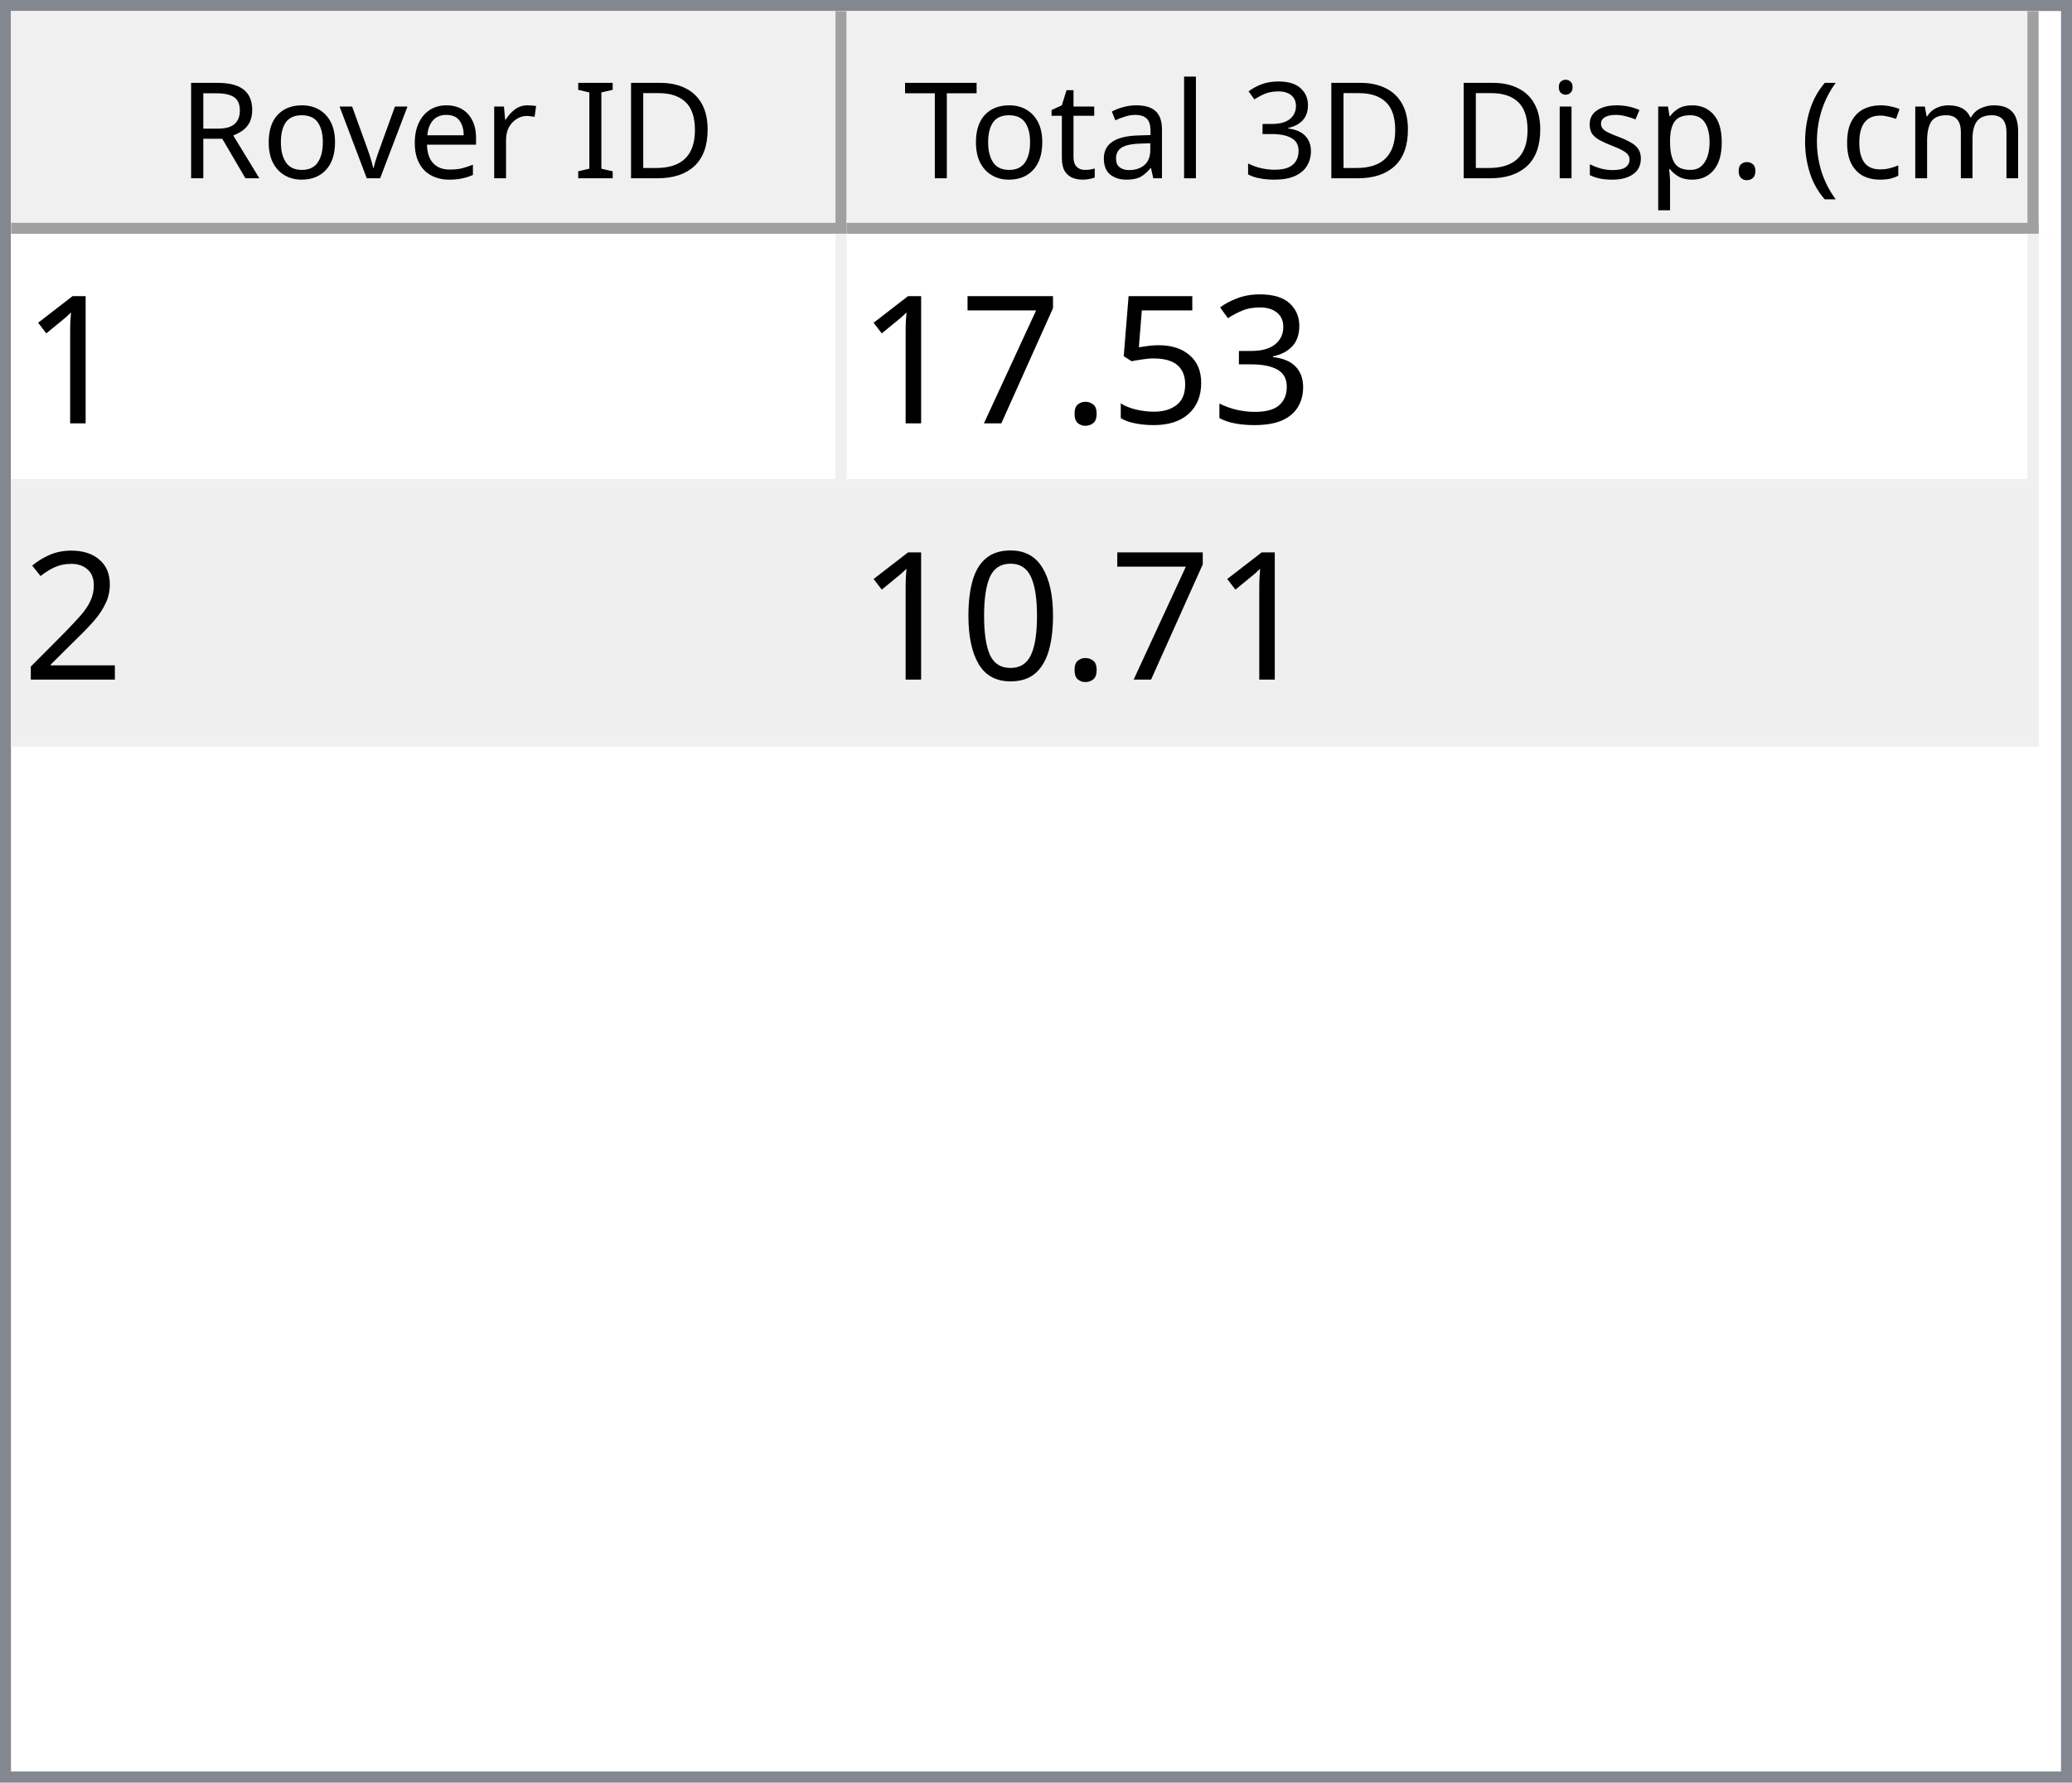
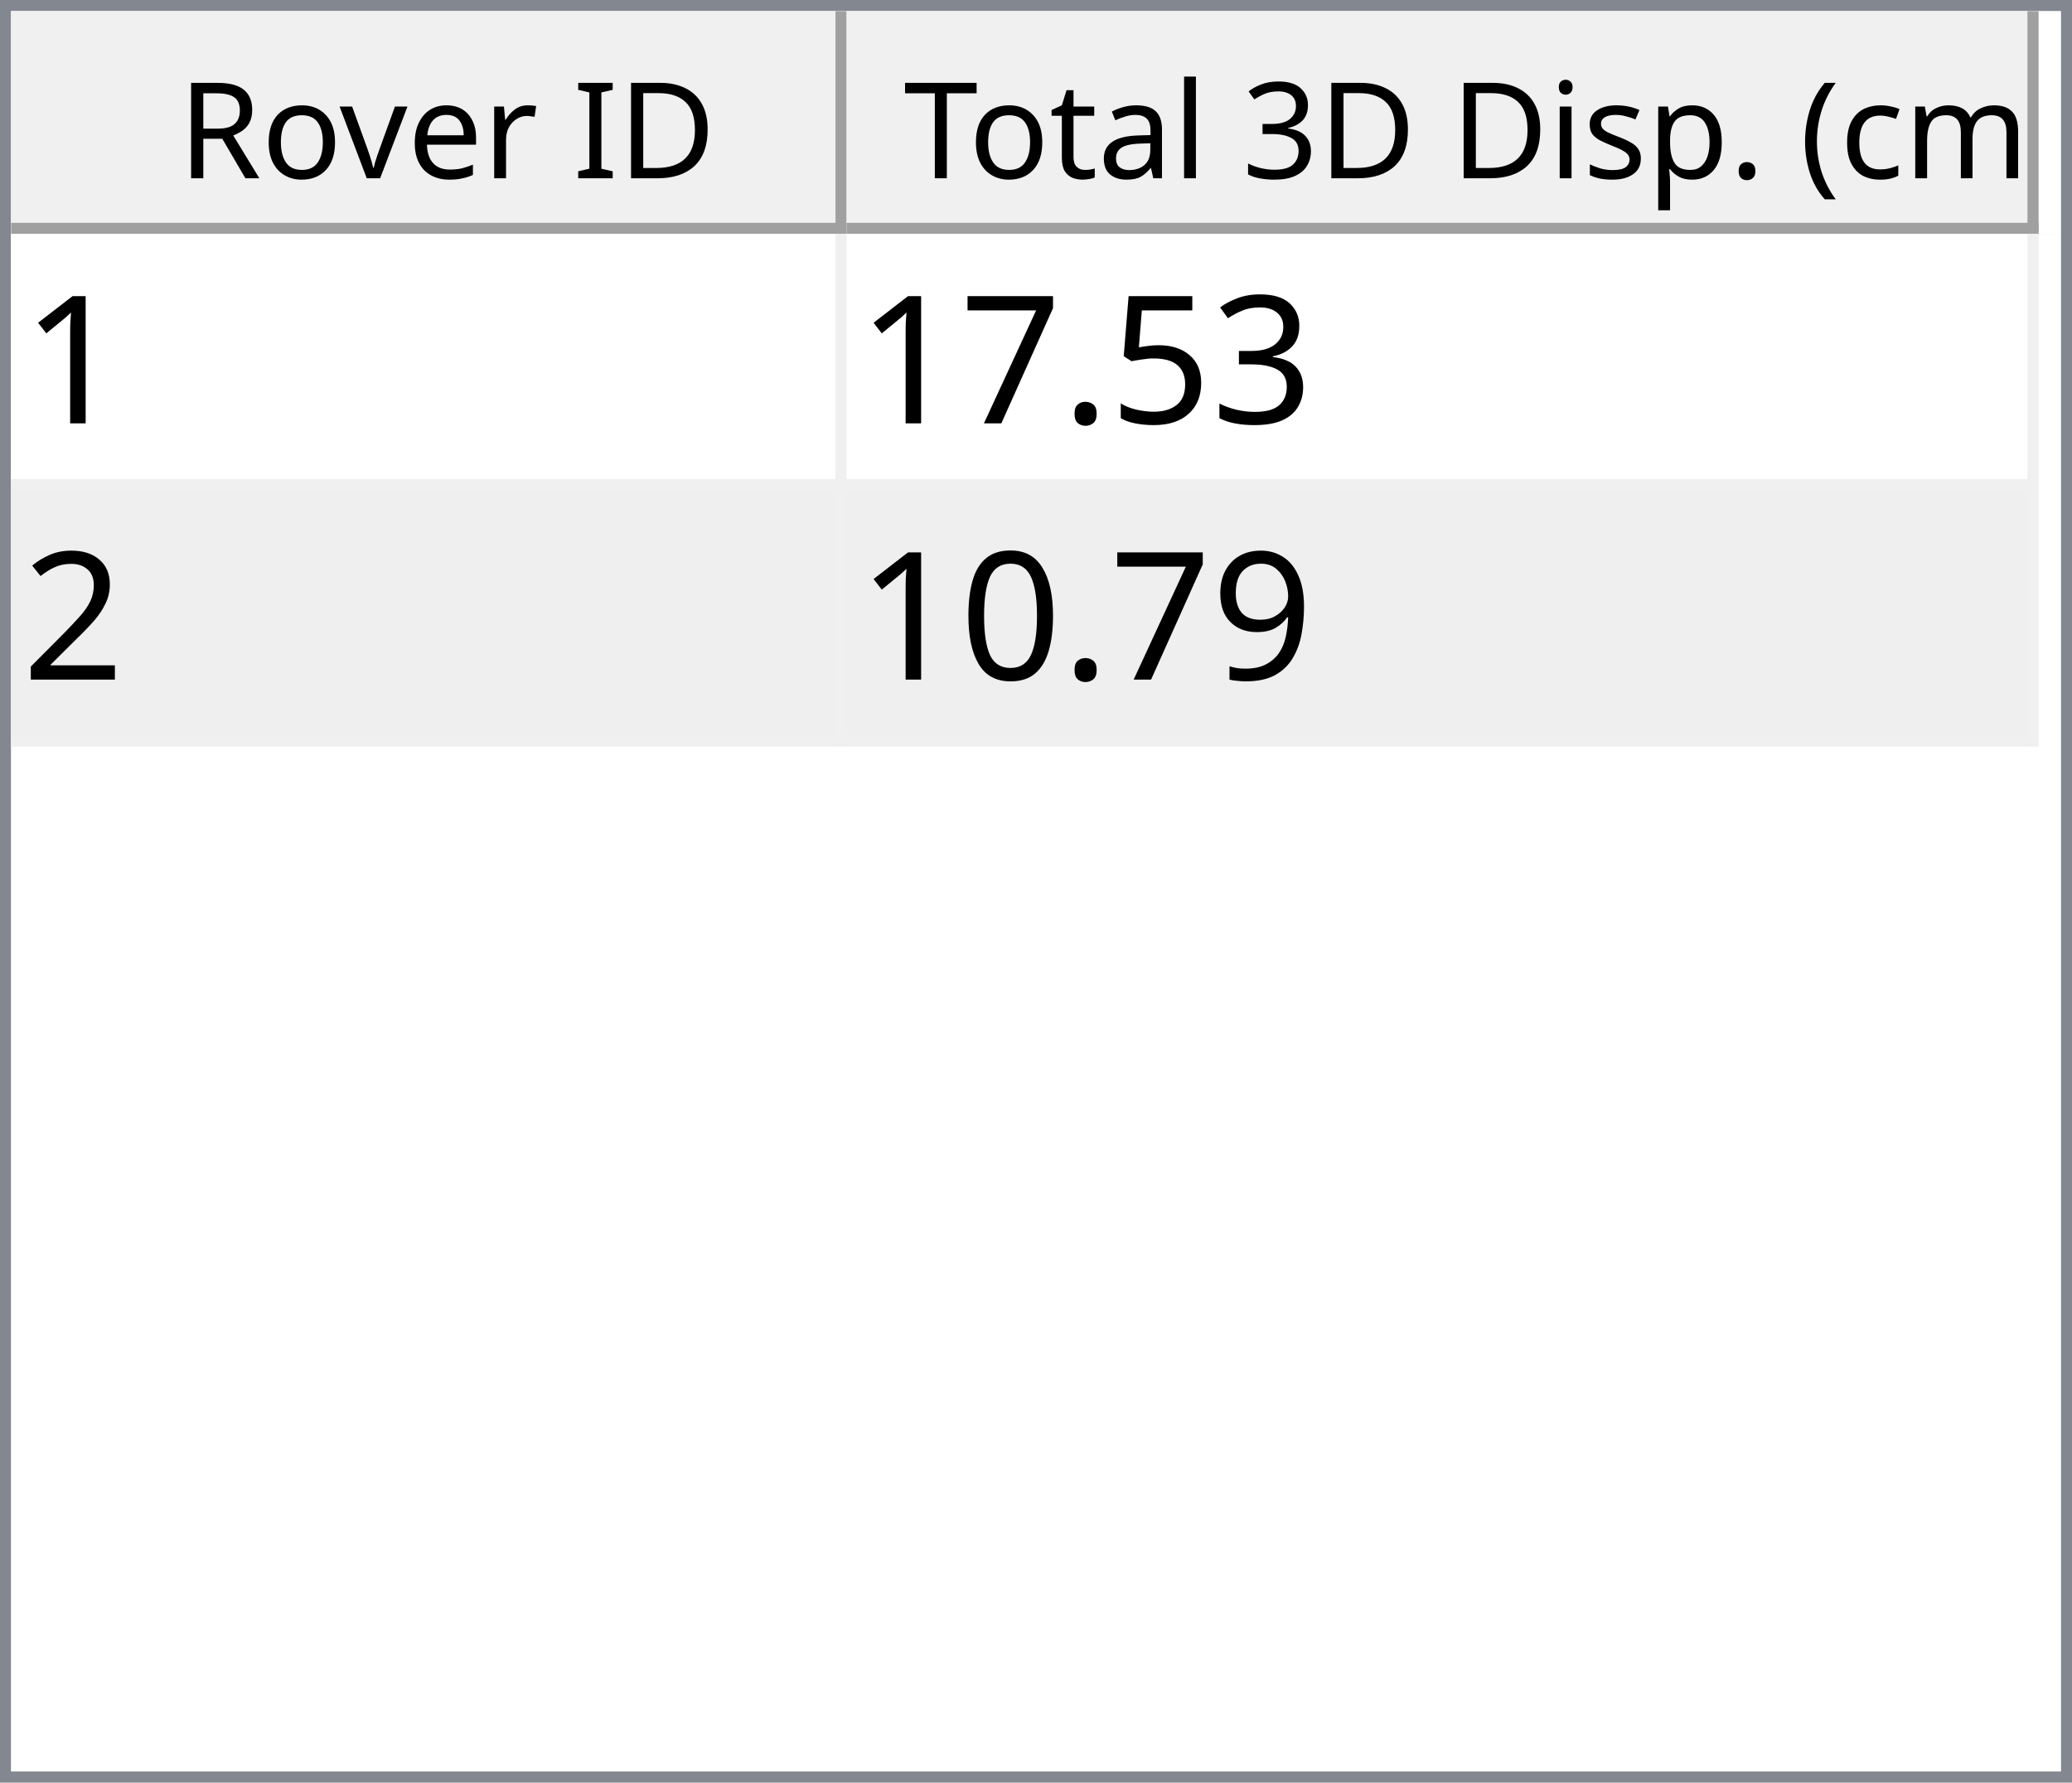
<svg xmlns="http://www.w3.org/2000/svg" style="fill-opacity:1; color-rendering:auto; color-interpolation:auto; text-rendering:auto; stroke:black; stroke-linecap:square; stroke-miterlimit:10; shape-rendering:auto; stroke-opacity:1; fill:black; stroke-dasharray:none; font-weight:normal; stroke-width:1; font-family:'Dialog'; font-style:normal; stroke-linejoin:miter; font-size:12px; stroke-dashoffset:0; image-rendering:auto;" width="186" height="160">
  <defs id="genericDefs" />
  <g>
    <defs id="defs1">
      <clipPath clipPathUnits="userSpaceOnUse" id="clipPath1">
        <path d="M0 0 L186 0 L186 160 L0 160 L0 0 Z" />
      </clipPath>
      <clipPath clipPathUnits="userSpaceOnUse" id="clipPath2">
        <path d="M0 0 L0 160 L186 160 L186 0 Z" />
      </clipPath>
      <clipPath clipPathUnits="userSpaceOnUse" id="clipPath3">
        <path d="M0 0 L0 20 L184 20 L184 0 Z" />
      </clipPath>
      <clipPath clipPathUnits="userSpaceOnUse" id="clipPath4">
        <path d="M0 0 L0 20 L75 20 L75 0 Z" />
      </clipPath>
      <clipPath clipPathUnits="userSpaceOnUse" id="clipPath5">
        <path d="M1 1 L1 19 L74 19 L74 1 Z" />
      </clipPath>
      <clipPath clipPathUnits="userSpaceOnUse" id="clipPath6">
        <path d="M0 0 L0 18 L73 18 L73 0 Z" />
      </clipPath>
      <clipPath clipPathUnits="userSpaceOnUse" id="clipPath7">
        <path d="M-0.5 -0.5 L-0.5 19.5 L74.5 19.5 L74.5 -0.5 Z" />
      </clipPath>
      <clipPath clipPathUnits="userSpaceOnUse" id="clipPath8">
        <path d="M0 0 L0 20 L107 20 L107 0 Z" />
      </clipPath>
      <clipPath clipPathUnits="userSpaceOnUse" id="clipPath9">
        <path d="M1 1 L1 19 L106 19 L106 1 Z" />
      </clipPath>
      <clipPath clipPathUnits="userSpaceOnUse" id="clipPath10">
        <path d="M0 0 L0 18 L105 18 L105 0 Z" />
      </clipPath>
      <clipPath clipPathUnits="userSpaceOnUse" id="clipPath11">
        <path d="M-0.5 -0.5 L-0.5 19.5 L106.5 19.5 L106.5 -0.5 Z" />
      </clipPath>
      <clipPath clipPathUnits="userSpaceOnUse" id="clipPath12">
        <path d="M0 0 L0 138 L184 138 L184 0 Z" />
      </clipPath>
      <clipPath clipPathUnits="userSpaceOnUse" id="clipPath13">
        <path d="M0 0 L0 46 L182 46 L182 0 Z" />
      </clipPath>
      <clipPath clipPathUnits="userSpaceOnUse" id="clipPath14">
        <path d="M-0.5 -0.5 L-0.5 45.5 L181.5 45.5 L181.5 -0.5 Z" />
      </clipPath>
      <clipPath clipPathUnits="userSpaceOnUse" id="clipPath15">
        <path d="M0 0 L0 22 L74 22 L74 0 Z" />
      </clipPath>
      <clipPath clipPathUnits="userSpaceOnUse" id="clipPath16">
        <path d="M0 0 L0 22 L106 22 L106 0 Z" />
      </clipPath>
      <font horiz-adv-x="64.551" id="font1">
        <font-face ascent="107.91" descent="25.098" units-per-em="100" style="font-style:normal; font-family:Segoe UI; font-weight:normal;" />
        <missing-glyph horiz-adv-x="64.551" d="M8.109 0 L8.109 68.266 L56.453 68.266 L56.453 0 L8.109 0 ZM15.328 7.234 L49.219 7.234 L49.219 61.031 L15.328 61.031 L15.328 7.234 Z" />
        <glyph unicode="D" horiz-adv-x="70.117" d="M9.188 0 L9.188 70.016 L28.516 70.016 Q65.531 70.016 65.531 35.891 Q65.531 19.672 55.25 9.836 Q44.969 0 27.734 0 L9.188 0 ZM17.391 62.594 L17.391 7.422 L27.828 7.422 Q41.609 7.422 49.273 14.797 Q56.938 22.172 56.938 35.688 Q56.938 62.594 28.328 62.594 L17.391 62.594 Z" />
        <glyph unicode="I" horiz-adv-x="26.611" d="M17.391 0 L9.188 0 L9.188 70.016 L17.391 70.016 L17.391 0 Z" />
        <glyph unicode=" " horiz-adv-x="27.393" d="" />
        <glyph unicode="r" horiz-adv-x="34.766" d="M34.188 41.891 Q32.078 43.5 28.125 43.5 Q23 43.5 19.555 38.672 Q16.109 33.844 16.109 25.484 L16.109 0 L8.109 0 L8.109 50 L16.109 50 L16.109 39.703 L16.312 39.703 Q18.016 44.969 21.531 47.922 Q25.047 50.875 29.391 50.875 Q32.516 50.875 34.188 50.203 L34.188 41.891 Z" />
        <glyph unicode="e" horiz-adv-x="52.295" d="M48.297 23 L12.984 23 Q13.188 14.656 17.484 10.109 Q21.781 5.562 29.297 5.562 Q37.75 5.562 44.828 11.141 L44.828 3.609 Q38.234 -1.172 27.391 -1.172 Q16.797 -1.172 10.742 5.641 Q4.688 12.453 4.688 24.812 Q4.688 36.469 11.305 43.82 Q17.922 51.172 27.734 51.172 Q37.547 51.172 42.922 44.828 Q48.297 38.484 48.297 27.203 L48.297 23 ZM40.094 29.781 Q40.047 36.719 36.75 40.578 Q33.453 44.438 27.594 44.438 Q21.922 44.438 17.969 40.383 Q14.016 36.328 13.094 29.781 L40.094 29.781 Z" />
        <glyph unicode="v" horiz-adv-x="47.9" d="M47.406 50 L27.484 0 L19.625 0 L0.688 50 L9.469 50 L22.172 13.672 Q23.578 9.672 23.922 6.688 L24.125 6.688 Q24.609 10.453 25.688 13.484 L38.969 50 L47.406 50 Z" />
        <glyph unicode="o" horiz-adv-x="58.594" d="M29 -1.172 Q17.922 -1.172 11.305 5.836 Q4.688 12.844 4.688 24.422 Q4.688 37.016 11.57 44.094 Q18.453 51.172 30.172 51.172 Q41.359 51.172 47.633 44.289 Q53.906 37.406 53.906 25.203 Q53.906 13.234 47.141 6.031 Q40.375 -1.172 29 -1.172 ZM29.594 44.438 Q21.875 44.438 17.383 39.188 Q12.891 33.938 12.891 24.703 Q12.891 15.828 17.43 10.695 Q21.969 5.562 29.594 5.562 Q37.359 5.562 41.531 10.594 Q45.703 15.625 45.703 24.906 Q45.703 34.281 41.531 39.359 Q37.359 44.438 29.594 44.438 Z" />
        <glyph unicode="R" horiz-adv-x="59.814" d="M59.375 0 L49.609 0 L37.891 19.625 Q36.281 22.359 34.766 24.289 Q33.25 26.219 31.664 27.438 Q30.078 28.656 28.25 29.219 Q26.422 29.781 24.125 29.781 L17.391 29.781 L17.391 0 L9.188 0 L9.188 70.016 L30.078 70.016 Q34.672 70.016 38.555 68.867 Q42.438 67.719 45.289 65.375 Q48.141 63.031 49.758 59.547 Q51.375 56.062 51.375 51.375 Q51.375 47.703 50.273 44.656 Q49.172 41.609 47.148 39.211 Q45.125 36.812 42.266 35.133 Q39.406 33.453 35.844 32.516 L35.844 32.328 Q37.594 31.547 38.891 30.547 Q40.188 29.547 41.359 28.18 Q42.531 26.812 43.68 25.078 Q44.828 23.344 46.234 21.047 L59.375 0 ZM17.391 62.594 L17.391 37.203 L28.516 37.203 Q31.594 37.203 34.203 38.133 Q36.812 39.062 38.719 40.797 Q40.625 42.531 41.703 45.047 Q42.781 47.562 42.781 50.688 Q42.781 56.297 39.141 59.445 Q35.5 62.594 28.609 62.594 L17.391 62.594 Z" />
        <glyph unicode=")" horiz-adv-x="30.176" d="M8.297 -15.922 L1.172 -15.922 Q16.406 2.344 16.406 26.812 Q16.406 51.469 1.078 70.016 L8.297 70.016 Q23.531 52.156 23.531 26.703 Q23.531 1.375 8.297 -15.922 Z" />
        <glyph unicode="m" horiz-adv-x="86.133" d="M79.109 0 L71.094 0 L71.094 28.719 Q71.094 37.016 68.531 40.727 Q65.969 44.438 59.906 44.438 Q54.781 44.438 51.195 39.75 Q47.609 35.062 47.609 28.516 L47.609 0 L39.594 0 L39.594 29.688 Q39.594 44.438 28.219 44.438 Q22.953 44.438 19.531 40.016 Q16.109 35.594 16.109 28.516 L16.109 0 L8.109 0 L8.109 50 L16.109 50 L16.109 42.094 L16.312 42.094 Q21.625 51.172 31.844 51.172 Q36.969 51.172 40.773 48.312 Q44.578 45.453 46 40.828 Q51.562 51.172 62.594 51.172 Q79.109 51.172 79.109 30.812 L79.109 0 Z" />
        <glyph unicode="c" horiz-adv-x="46.191" d="M42.188 2.297 Q36.422 -1.172 28.516 -1.172 Q17.828 -1.172 11.258 5.789 Q4.688 12.75 4.688 23.828 Q4.688 36.188 11.766 43.68 Q18.844 51.172 30.672 51.172 Q37.25 51.172 42.281 48.734 L42.281 40.531 Q36.719 44.438 30.375 44.438 Q22.703 44.438 17.797 38.945 Q12.891 33.453 12.891 24.516 Q12.891 15.719 17.508 10.641 Q22.125 5.562 29.891 5.562 Q36.422 5.562 42.188 9.906 L42.188 2.297 Z" />
        <glyph unicode="(" horiz-adv-x="30.176" d="M29.109 -15.922 L21.969 -15.922 Q6.844 1.375 6.844 26.703 Q6.844 52.156 21.969 70.016 L29.203 70.016 Q13.875 51.469 13.875 26.812 Q13.875 2.344 29.109 -15.922 Z" />
        <glyph unicode="." horiz-adv-x="21.68" d="M10.891 -1.078 Q8.641 -1.078 7.055 0.539 Q5.469 2.156 5.469 4.391 Q5.469 6.641 7.055 8.273 Q8.641 9.906 10.891 9.906 Q13.188 9.906 14.797 8.273 Q16.406 6.641 16.406 4.391 Q16.406 2.156 14.797 0.539 Q13.188 -1.078 10.891 -1.078 Z" />
        <glyph unicode="p" horiz-adv-x="58.789" d="M16.312 7.234 L16.109 7.234 L16.109 -23 L8.109 -23 L8.109 50 L16.109 50 L16.109 41.219 L16.312 41.219 Q22.219 51.172 33.594 51.172 Q43.266 51.172 48.688 44.461 Q54.109 37.75 54.109 26.469 Q54.109 13.922 48 6.375 Q41.891 -1.172 31.297 -1.172 Q21.578 -1.172 16.312 7.234 ZM16.109 27.391 L16.109 20.406 Q16.109 14.203 20.141 9.883 Q24.172 5.562 30.375 5.562 Q37.641 5.562 41.773 11.133 Q45.906 16.703 45.906 26.609 Q45.906 34.969 42.047 39.703 Q38.188 44.438 31.594 44.438 Q24.609 44.438 20.359 39.578 Q16.109 34.719 16.109 27.391 Z" />
        <glyph unicode="s" horiz-adv-x="42.432" d="M5.078 1.812 L5.078 10.406 Q11.625 5.562 19.484 5.562 Q30.031 5.562 30.031 12.594 Q30.031 14.594 29.125 15.992 Q28.219 17.391 26.68 18.461 Q25.141 19.531 23.07 20.383 Q21 21.234 18.609 22.172 Q15.281 23.484 12.766 24.828 Q10.25 26.172 8.57 27.859 Q6.891 29.547 6.031 31.695 Q5.172 33.844 5.172 36.719 Q5.172 40.234 6.789 42.945 Q8.406 45.656 11.086 47.484 Q13.766 49.312 17.211 50.242 Q20.656 51.172 24.312 51.172 Q30.812 51.172 35.938 48.922 L35.938 40.828 Q30.422 44.438 23.25 44.438 Q21 44.438 19.195 43.922 Q17.391 43.406 16.094 42.477 Q14.797 41.547 14.086 40.258 Q13.375 38.969 13.375 37.406 Q13.375 35.453 14.086 34.133 Q14.797 32.812 16.164 31.789 Q17.531 30.766 19.484 29.938 Q21.438 29.109 23.922 28.125 Q27.25 26.859 29.883 25.516 Q32.516 24.172 34.375 22.484 Q36.234 20.797 37.234 18.602 Q38.234 16.406 38.234 13.375 Q38.234 9.672 36.602 6.938 Q34.969 4.203 32.234 2.398 Q29.5 0.594 25.93 -0.289 Q22.359 -1.172 18.453 -1.172 Q10.75 -1.172 5.078 1.812 Z" />
        <glyph unicode="i" horiz-adv-x="24.219" d="M12.203 62.703 Q10.062 62.703 8.547 64.164 Q7.031 65.625 7.031 67.875 Q7.031 70.125 8.547 71.609 Q10.062 73.094 12.203 73.094 Q14.406 73.094 15.945 71.609 Q17.484 70.125 17.484 67.875 Q17.484 65.719 15.945 64.211 Q14.406 62.703 12.203 62.703 ZM16.109 0 L8.109 0 L8.109 50 L16.109 50 L16.109 0 Z" />
        <glyph unicode="3" horiz-adv-x="53.906" d="M46.531 19.828 Q46.531 15.094 44.75 11.211 Q42.969 7.328 39.719 4.57 Q36.469 1.812 31.93 0.297 Q27.391 -1.219 21.922 -1.219 Q11.922 -1.219 6 2.594 L6 11.188 Q13.094 5.609 22.219 5.609 Q25.875 5.609 28.828 6.539 Q31.781 7.469 33.906 9.227 Q36.031 10.984 37.18 13.477 Q38.328 15.969 38.328 19.094 Q38.328 32.812 18.797 32.812 L12.984 32.812 L12.984 39.594 L18.5 39.594 Q35.797 39.594 35.797 52.484 Q35.797 64.406 22.609 64.406 Q15.188 64.406 8.688 59.422 L8.688 67.188 Q15.375 71.188 24.609 71.188 Q29 71.188 32.57 69.969 Q36.141 68.75 38.68 66.555 Q41.219 64.359 42.609 61.281 Q44 58.203 44 54.5 Q44 40.672 30.031 36.719 L30.031 36.531 Q33.594 36.141 36.625 34.797 Q39.656 33.453 41.852 31.305 Q44.047 29.156 45.289 26.25 Q46.531 23.344 46.531 19.828 Z" />
        <glyph unicode="l" horiz-adv-x="24.219" d="M16.109 0 L8.109 0 L8.109 74.031 L16.109 74.031 L16.109 0 Z" />
        <glyph unicode="a" horiz-adv-x="50.879" d="M43.891 0 L35.891 0 L35.891 7.812 L35.688 7.812 Q30.469 -1.172 20.312 -1.172 Q12.844 -1.172 8.617 2.781 Q4.391 6.734 4.391 13.281 Q4.391 27.297 20.906 29.594 L35.891 31.688 Q35.891 44.438 25.594 44.438 Q16.547 44.438 9.281 38.281 L9.281 46.484 Q16.656 51.172 26.266 51.172 Q43.891 51.172 43.891 32.516 L43.891 0 ZM35.891 25.297 L23.828 23.641 Q18.266 22.859 15.43 20.875 Q12.594 18.891 12.594 13.875 Q12.594 10.203 15.211 7.883 Q17.828 5.562 22.172 5.562 Q28.125 5.562 32.008 9.742 Q35.891 13.922 35.891 20.312 L35.891 25.297 Z" />
        <glyph unicode="t" horiz-adv-x="33.887" d="M31.297 0.484 Q28.469 -1.078 23.828 -1.078 Q10.688 -1.078 10.688 13.578 L10.688 43.172 L2.094 43.172 L2.094 50 L10.688 50 L10.688 62.203 L18.703 64.797 L18.703 50 L31.297 50 L31.297 43.172 L18.703 43.172 L18.703 14.984 Q18.703 9.969 20.414 7.82 Q22.125 5.672 26.078 5.672 Q29.109 5.672 31.297 7.328 L31.297 0.484 Z" />
        <glyph unicode="T" horiz-adv-x="52.393" d="M50.594 62.594 L30.375 62.594 L30.375 0 L22.172 0 L22.172 62.594 L2 62.594 L2 70.016 L50.594 70.016 L50.594 62.594 Z" />
      </font>
      <font horiz-adv-x="75.0" id="font2">
        <font-face ascent="100.537" descent="21.973" units-per-em="100" style="font-style:normal; font-family:sans-serif; font-weight:normal;" />
        <missing-glyph horiz-adv-x="75.0" d="M12.5 0 L12.5 62.5 L62.5 62.5 L62.5 0 L12.5 0 ZM14.062 1.562 L60.938 1.562 L60.938 60.938 L14.062 60.938 L14.062 1.562 Z" />
        <glyph unicode="1" horiz-adv-x="55.615" d="M37.25 0 L28.469 0 L28.469 56 Q25.297 52.984 20.141 49.953 Q14.984 46.922 10.891 45.406 L10.891 53.906 Q18.266 57.375 23.781 62.305 Q29.297 67.234 31.594 71.875 L37.25 71.875 L37.25 0 Z" />
        <glyph unicode="3" horiz-adv-x="55.615" d="M4.203 18.891 L12.984 20.062 Q14.5 12.594 18.141 9.297 Q21.781 6 27 6 Q33.203 6 37.477 10.297 Q41.75 14.594 41.75 20.953 Q41.75 27 37.797 30.93 Q33.844 34.859 27.734 34.859 Q25.25 34.859 21.531 33.891 L22.516 41.609 Q23.391 41.5 23.922 41.5 Q29.547 41.5 34.039 44.43 Q38.531 47.359 38.531 53.469 Q38.531 58.297 35.258 61.477 Q31.984 64.656 26.812 64.656 Q21.688 64.656 18.266 61.43 Q14.844 58.203 13.875 51.766 L5.078 53.328 Q6.688 62.156 12.398 67.016 Q18.109 71.875 26.609 71.875 Q32.469 71.875 37.398 69.359 Q42.328 66.844 44.945 62.5 Q47.562 58.156 47.562 53.266 Q47.562 48.641 45.07 44.828 Q42.578 41.016 37.703 38.766 Q44.047 37.312 47.562 32.695 Q51.078 28.078 51.078 21.141 Q51.078 11.766 44.242 5.25 Q37.406 -1.266 26.953 -1.266 Q17.531 -1.266 11.305 4.352 Q5.078 9.969 4.203 18.891 Z" />
        <glyph unicode="5" horiz-adv-x="55.615" d="M4.156 18.75 L13.375 19.531 Q14.406 12.797 18.141 9.398 Q21.875 6 27.156 6 Q33.5 6 37.891 10.789 Q42.281 15.578 42.281 23.484 Q42.281 31 38.062 35.352 Q33.844 39.703 27 39.703 Q22.75 39.703 19.336 37.773 Q15.922 35.844 13.969 32.766 L5.719 33.844 L12.641 70.609 L48.25 70.609 L48.25 62.203 L19.672 62.203 L15.828 42.969 Q22.266 47.469 29.344 47.469 Q38.719 47.469 45.164 40.969 Q51.609 34.469 51.609 24.266 Q51.609 14.547 45.953 7.469 Q39.062 -1.219 27.156 -1.219 Q17.391 -1.219 11.211 4.25 Q5.031 9.719 4.156 18.75 Z" />
        <glyph unicode="." horiz-adv-x="27.783" d="M9.078 0 L9.078 10.016 L19.094 10.016 L19.094 0 L9.078 0 Z" />
        <glyph unicode="7" horiz-adv-x="55.615" d="M4.734 62.203 L4.734 70.656 L51.078 70.656 L51.078 63.812 Q44.234 56.547 37.523 44.484 Q30.812 32.422 27.156 19.672 Q24.516 10.688 23.781 0 L14.75 0 Q14.891 8.453 18.062 20.414 Q21.234 32.375 27.172 43.484 Q33.109 54.594 39.797 62.203 L4.734 62.203 Z" />
        <glyph unicode="2" horiz-adv-x="55.615" d="M50.344 8.453 L50.344 0 L3.031 0 Q2.938 3.172 4.047 6.109 Q5.859 10.938 9.836 15.625 Q13.812 20.312 21.344 26.469 Q33.016 36.031 37.117 41.625 Q41.219 47.219 41.219 52.203 Q41.219 57.422 37.477 61.008 Q33.734 64.594 27.734 64.594 Q21.391 64.594 17.578 60.789 Q13.766 56.984 13.719 50.25 L4.688 51.172 Q5.609 61.281 11.664 66.578 Q17.719 71.875 27.938 71.875 Q38.234 71.875 44.242 66.164 Q50.25 60.453 50.25 52 Q50.25 47.703 48.492 43.555 Q46.734 39.406 42.656 34.812 Q38.578 30.219 29.109 22.219 Q21.188 15.578 18.945 13.211 Q16.703 10.844 15.234 8.453 L50.344 8.453 Z" />
+         <glyph unicode="9" horiz-adv-x="55.615" d="M5.469 16.547 L13.922 17.328 Q14.984 11.375 18.016 8.688 Q21.047 6 25.781 6 Q29.828 6 32.883 7.859 Q35.938 9.719 37.891 12.82 Q39.844 15.922 41.164 21.195 Q42.484 26.469 42.484 31.938 Q42.484 32.516 42.438 33.688 Q39.797 29.5 35.234 26.883 Q30.672 24.266 25.344 24.266 Q16.453 24.266 10.305 30.711 Q4.156 37.156 4.156 47.703 Q4.156 58.594 10.578 65.234 Q17 71.875 26.656 71.875 Q33.641 71.875 39.43 68.117 Q45.219 64.359 48.219 57.398 Q51.219 50.438 51.219 37.25 Q51.219 23.531 48.242 15.406 Q45.266 7.281 39.383 3.031 Q33.5 -1.219 25.594 -1.219 Q17.188 -1.219 11.867 3.445 Q6.547 8.109 5.469 16.547 ZM41.453 48.141 Q41.453 55.719 37.43 60.156 Q33.406 64.594 27.734 64.594 Q21.875 64.594 17.531 59.812 Q13.188 55.031 13.188 47.406 Q13.188 40.578 17.312 36.305 Q21.438 32.031 27.484 32.031 Q33.594 32.031 37.523 36.305 Q41.453 40.578 41.453 48.141 Z" />
        <glyph unicode="0" horiz-adv-x="55.615" d="M4.156 35.297 Q4.156 48 6.766 55.742 Q9.375 63.484 14.523 67.68 Q19.672 71.875 27.484 71.875 Q33.25 71.875 37.594 69.555 Q41.938 67.234 44.773 62.867 Q47.609 58.5 49.219 52.227 Q50.828 45.953 50.828 35.297 Q50.828 22.703 48.242 14.969 Q45.656 7.234 40.508 3.008 Q35.359 -1.219 27.484 -1.219 Q17.141 -1.219 11.234 6.203 Q4.156 15.141 4.156 35.297 ZM13.188 35.297 Q13.188 17.672 17.312 11.836 Q21.438 6 27.484 6 Q33.547 6 37.672 11.859 Q41.797 17.719 41.797 35.297 Q41.797 52.984 37.672 58.789 Q33.547 64.594 27.391 64.594 Q21.344 64.594 17.719 59.469 Q13.188 52.938 13.188 35.297 Z" />
      </font>
    </defs>
    <g style="fill:white; stroke:white;">
      <rect x="0" y="0" width="186" style="clip-path:url(#clipPath1); stroke:none;" height="160" />
    </g>
    <g style="fill:white; text-rendering:optimizeSpeed; color-rendering:optimizeSpeed; image-rendering:optimizeSpeed; shape-rendering:crispEdges; stroke:white; color-interpolation:sRGB;">
      <rect x="0" width="186" height="160" y="0" style="stroke:none;" />
      <path style="stroke:none;" d="M0 160 L186 160 L186 0 L0 0 Z" />
    </g>
    <g style="fill:rgb(240,240,240); font-family:'Segoe UI'; stroke:rgb(240,240,240);">
      <rect x="0" y="0" width="186" style="clip-path:url(#clipPath2); stroke:none;" height="160" />
    </g>
    <g style="fill:rgb(130,135,144); font-family:'Segoe UI'; stroke:rgb(130,135,144);">
      <path d="M0 0 L186 0 L186 160 L0 160 L0 0 ZM1 1 L185 1 L185 159 L1 159 L1 1 Z" style="fill-rule:evenodd; clip-path:url(#clipPath2); stroke:none;" />
    </g>
    <g style="fill:white; font-family:'Segoe UI'; stroke:white;" transform="translate(1,1)">
      <rect x="0" y="0" width="184" style="clip-path:url(#clipPath3); stroke:none;" height="20" />
    </g>
    <g style="fill:rgb(240,240,240); font-family:'Segoe UI'; stroke:rgb(240,240,240);" transform="translate(1,1)">
      <rect x="0" y="0" width="75" style="clip-path:url(#clipPath4); stroke:none;" height="20" />
    </g>
    <g style="font-family:'Segoe UI';" transform="translate(2,2)">
      <text x="14" xml:space="preserve" y="14" style="clip-path:url(#clipPath6); stroke:none;">Rover ID</text>
    </g>
    <g style="fill:rgb(160,160,160); font-family:'Segoe UI'; stroke:rgb(160,160,160); stroke-linejoin:bevel;" transform="translate(1.5,1.5)">
      <line x1="74" x2="74" y1="0" style="fill:none; clip-path:url(#clipPath7);" y2="19" />
    </g>
    <g style="fill:rgb(160,160,160); font-family:'Segoe UI'; stroke:rgb(160,160,160); stroke-linejoin:bevel;" transform="matrix(1,0,0,1,1,1) translate(0.5,0.5)">
      <line x1="0" x2="74" y1="19" style="fill:none; clip-path:url(#clipPath7);" y2="19" />
    </g>
    <g style="fill:rgb(240,240,240); font-family:'Segoe UI'; stroke:rgb(240,240,240);" transform="translate(76,1)">
      <rect x="0" y="0" width="107" style="clip-path:url(#clipPath8); stroke:none;" height="20" />
    </g>
    <g style="font-family:'Segoe UI';" transform="translate(77,2)">
      <text x="1" xml:space="preserve" y="14" style="clip-path:url(#clipPath10); stroke:none;"> Total 3D Disp. (cm)</text>
    </g>
    <g style="fill:rgb(160,160,160); font-family:'Segoe UI'; stroke:rgb(160,160,160); stroke-linejoin:bevel;" transform="translate(76.5,1.5)">
      <line x1="106" x2="106" y1="0" style="fill:none; clip-path:url(#clipPath11);" y2="19" />
    </g>
    <g style="fill:rgb(160,160,160); font-family:'Segoe UI'; stroke:rgb(160,160,160); stroke-linejoin:bevel;" transform="matrix(1,0,0,1,76,1) translate(0.5,0.5)">
      <line x1="0" x2="106" y1="19" style="fill:none; clip-path:url(#clipPath11);" y2="19" />
    </g>
    <g style="fill:white; font-family:'Segoe UI'; stroke:white;" transform="translate(1,21)">
      <rect x="0" y="0" width="184" style="clip-path:url(#clipPath12); stroke:none;" height="138" />
    </g>
    <g style="fill:rgb(240,240,240); font-size:16px; font-family:sans-serif; stroke:rgb(240,240,240);" transform="translate(1,21)">
      <rect x="0" y="0" width="182" style="clip-path:url(#clipPath13); stroke:none;" height="46" />
      <line transform="translate(0.5,0.5)" x1="0" x2="181" y1="22" style="clip-path:url(#clipPath14); fill:none; stroke-linejoin:bevel;" y2="22" />
    </g>
    <g transform="matrix(1,0,0,1,1,21) translate(0.5,0.5)" style="fill:rgb(240,240,240); font-size:16px; font-family:sans-serif; stroke:rgb(240,240,240); stroke-linejoin:bevel;">
      <line x1="0" x2="181" y1="45" style="fill:none; clip-path:url(#clipPath14);" y2="45" />
    </g>
    <g transform="matrix(1,0,0,1,1,21) translate(0.5,0.5)" style="fill:rgb(240,240,240); font-size:16px; font-family:sans-serif; stroke:rgb(240,240,240); stroke-linejoin:bevel;">
      <line x1="74" x2="74" y1="0" style="fill:none; clip-path:url(#clipPath14);" y2="45" />
    </g>
    <g transform="matrix(1,0,0,1,1,21) translate(0.5,0.5)" style="fill:rgb(240,240,240); font-size:16px; font-family:sans-serif; stroke:rgb(240,240,240); stroke-linejoin:bevel;">
      <line x1="181" x2="181" y1="0" style="fill:none; clip-path:url(#clipPath14);" y2="45" />
    </g>
    <g style="fill:white; font-size:16px; font-family:sans-serif; stroke:white;" transform="matrix(1,0,0,1,1,21)">
      <rect x="0" y="0" width="74" style="clip-path:url(#clipPath15); stroke:none;" height="22" />
      <text x="1" y="17" style="fill:black; clip-path:url(#clipPath15); stroke:none;" xml:space="preserve">1</text>
    </g>
    <g style="fill:white; font-size:16px; font-family:sans-serif; stroke:white;" transform="matrix(1,0,0,1,1,21) translate(75,0)">
      <rect x="0" y="0" width="106" style="clip-path:url(#clipPath16); stroke:none;" height="22" />
      <text x="1" y="17" style="fill:black; clip-path:url(#clipPath16); stroke:none;" xml:space="preserve">17.53</text>
    </g>
    <g style="fill:rgb(239,239,239); font-size:16px; font-family:sans-serif; stroke:rgb(239,239,239);" transform="matrix(1,0,0,1,1,21) translate(0,23)">
      <rect x="0" y="0" width="74" style="clip-path:url(#clipPath15); stroke:none;" height="22" />
      <text x="1" y="17" style="fill:black; clip-path:url(#clipPath15); stroke:none;" xml:space="preserve">2</text>
    </g>
    <g style="fill:rgb(239,239,239); font-size:16px; font-family:sans-serif; stroke:rgb(239,239,239);" transform="matrix(1,0,0,1,1,21) translate(75,23)">
      <rect x="0" y="0" width="106" style="clip-path:url(#clipPath16); stroke:none;" height="22" />
-       <text x="1" y="17" style="fill:black; clip-path:url(#clipPath16); stroke:none;" xml:space="preserve">10.71</text>
+       <text x="1" y="17" style="fill:black; clip-path:url(#clipPath16); stroke:none;" xml:space="preserve">10.79</text>
    </g>
  </g>
</svg>
